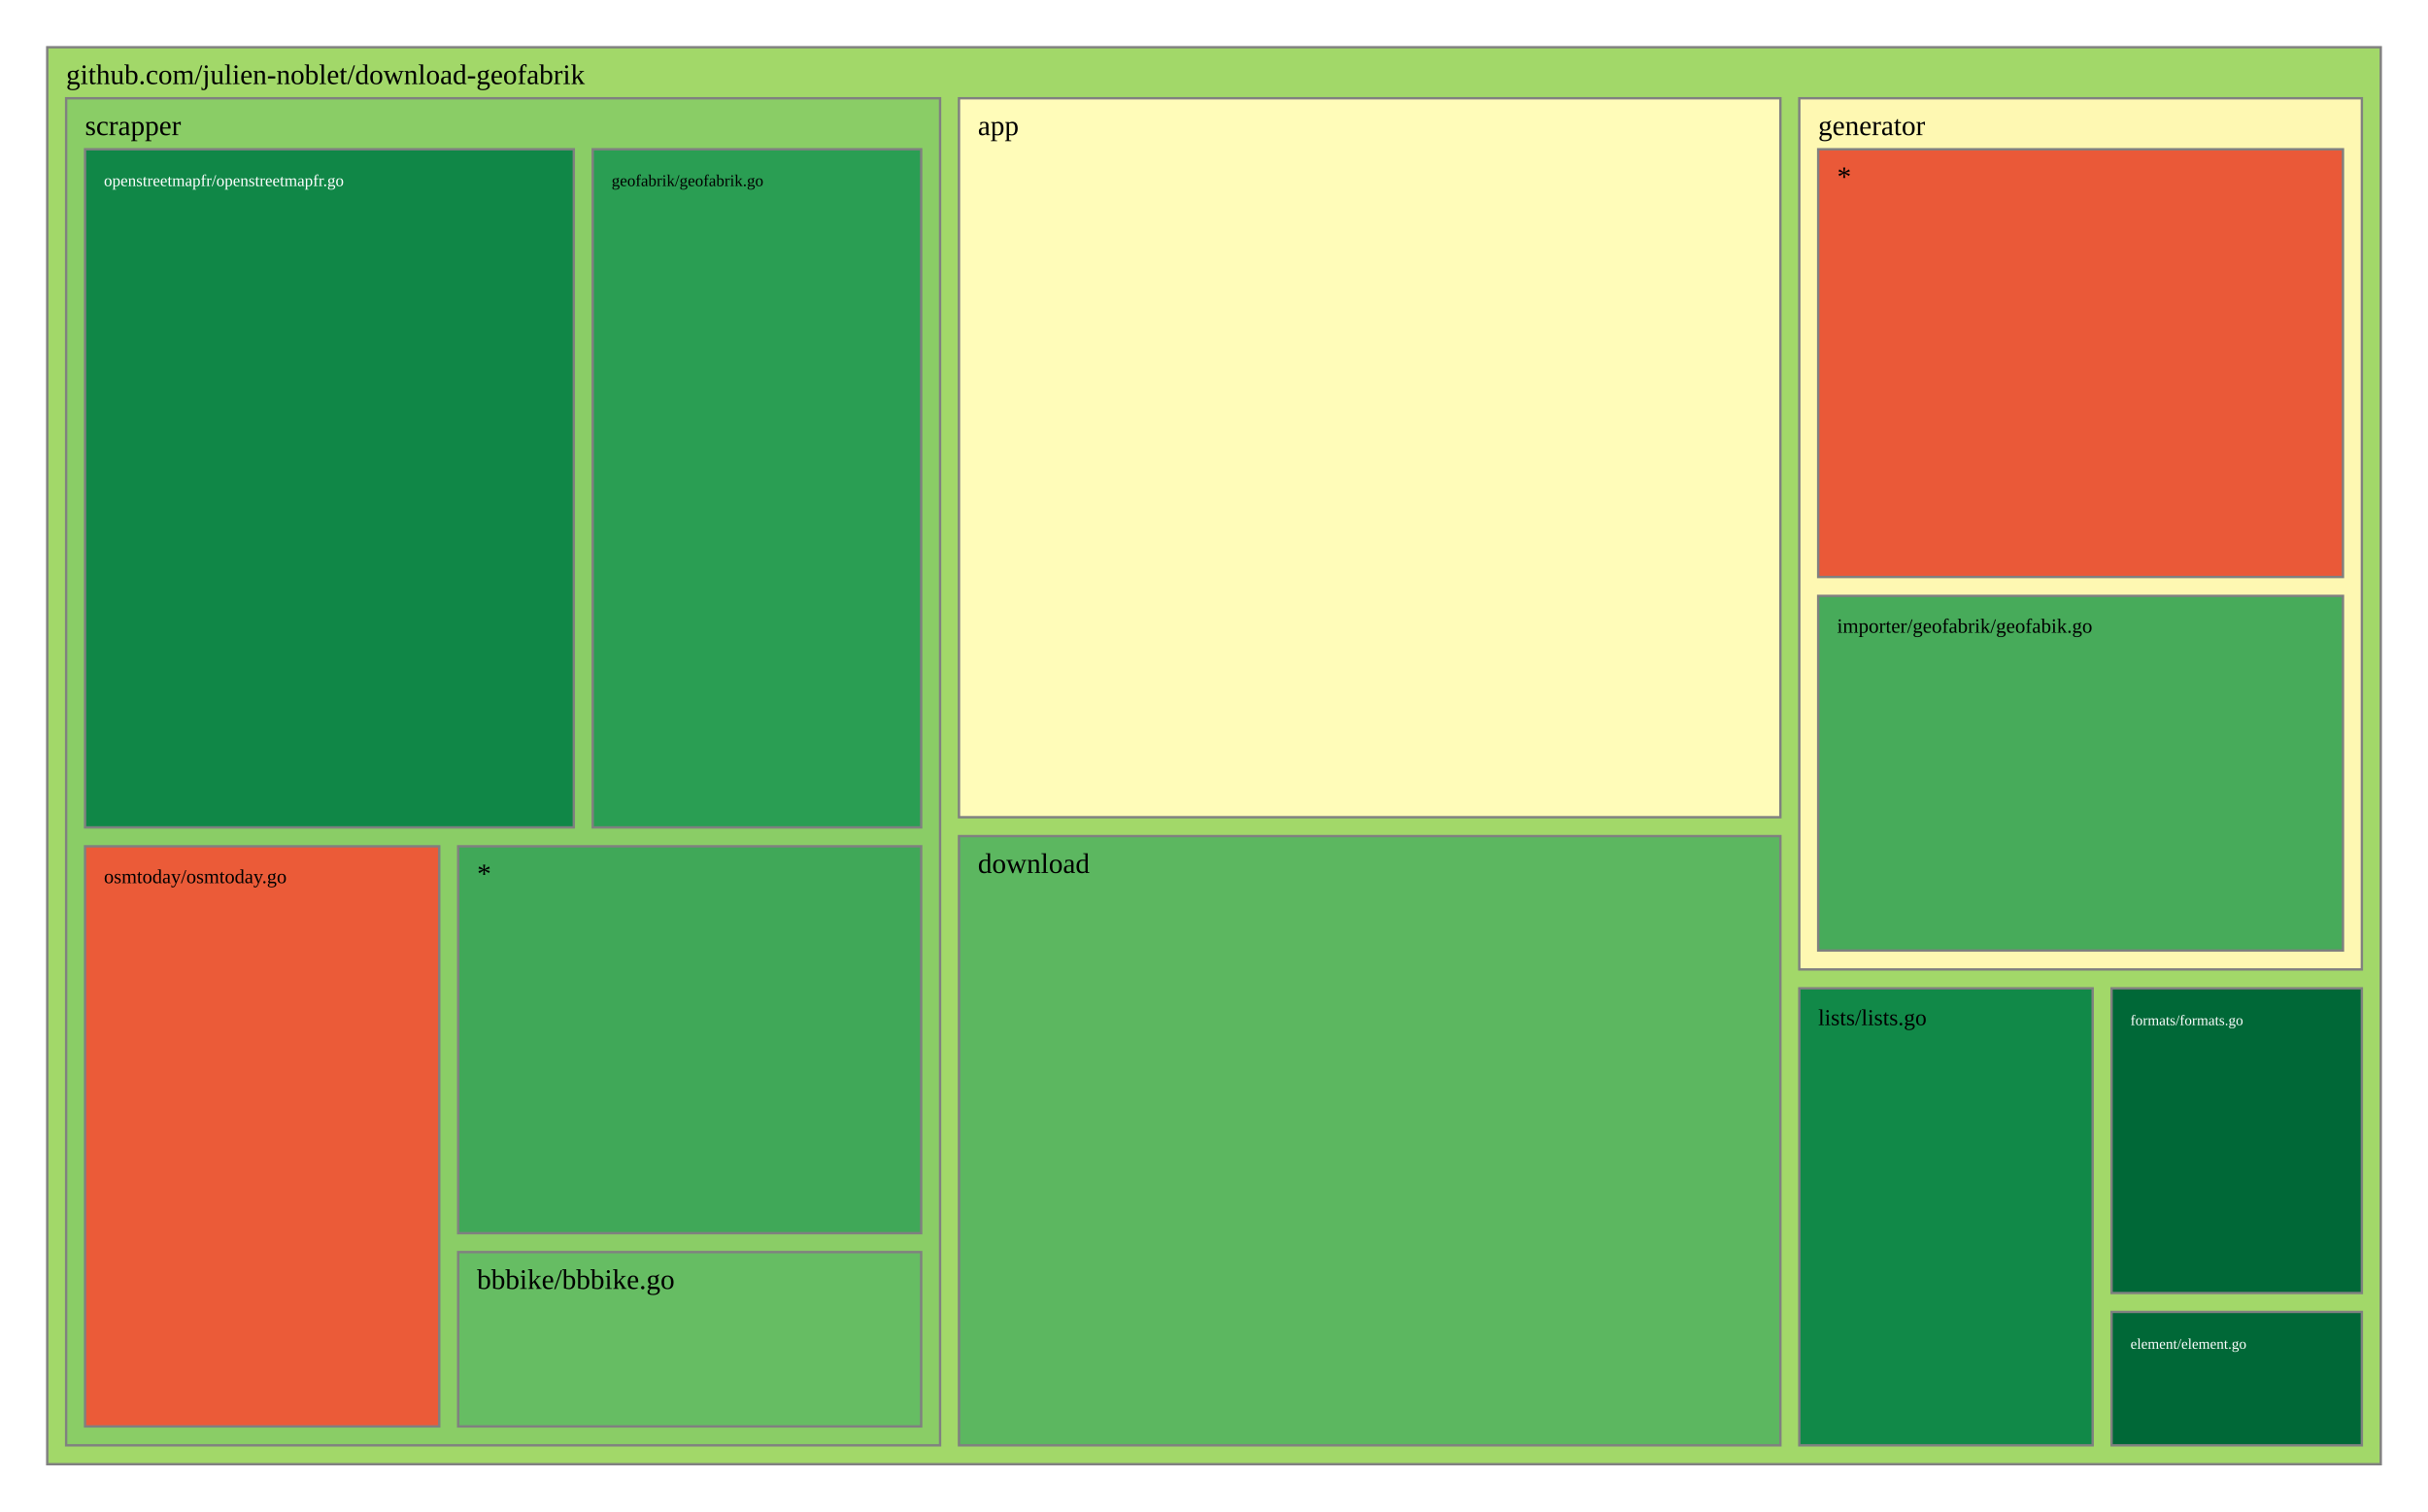
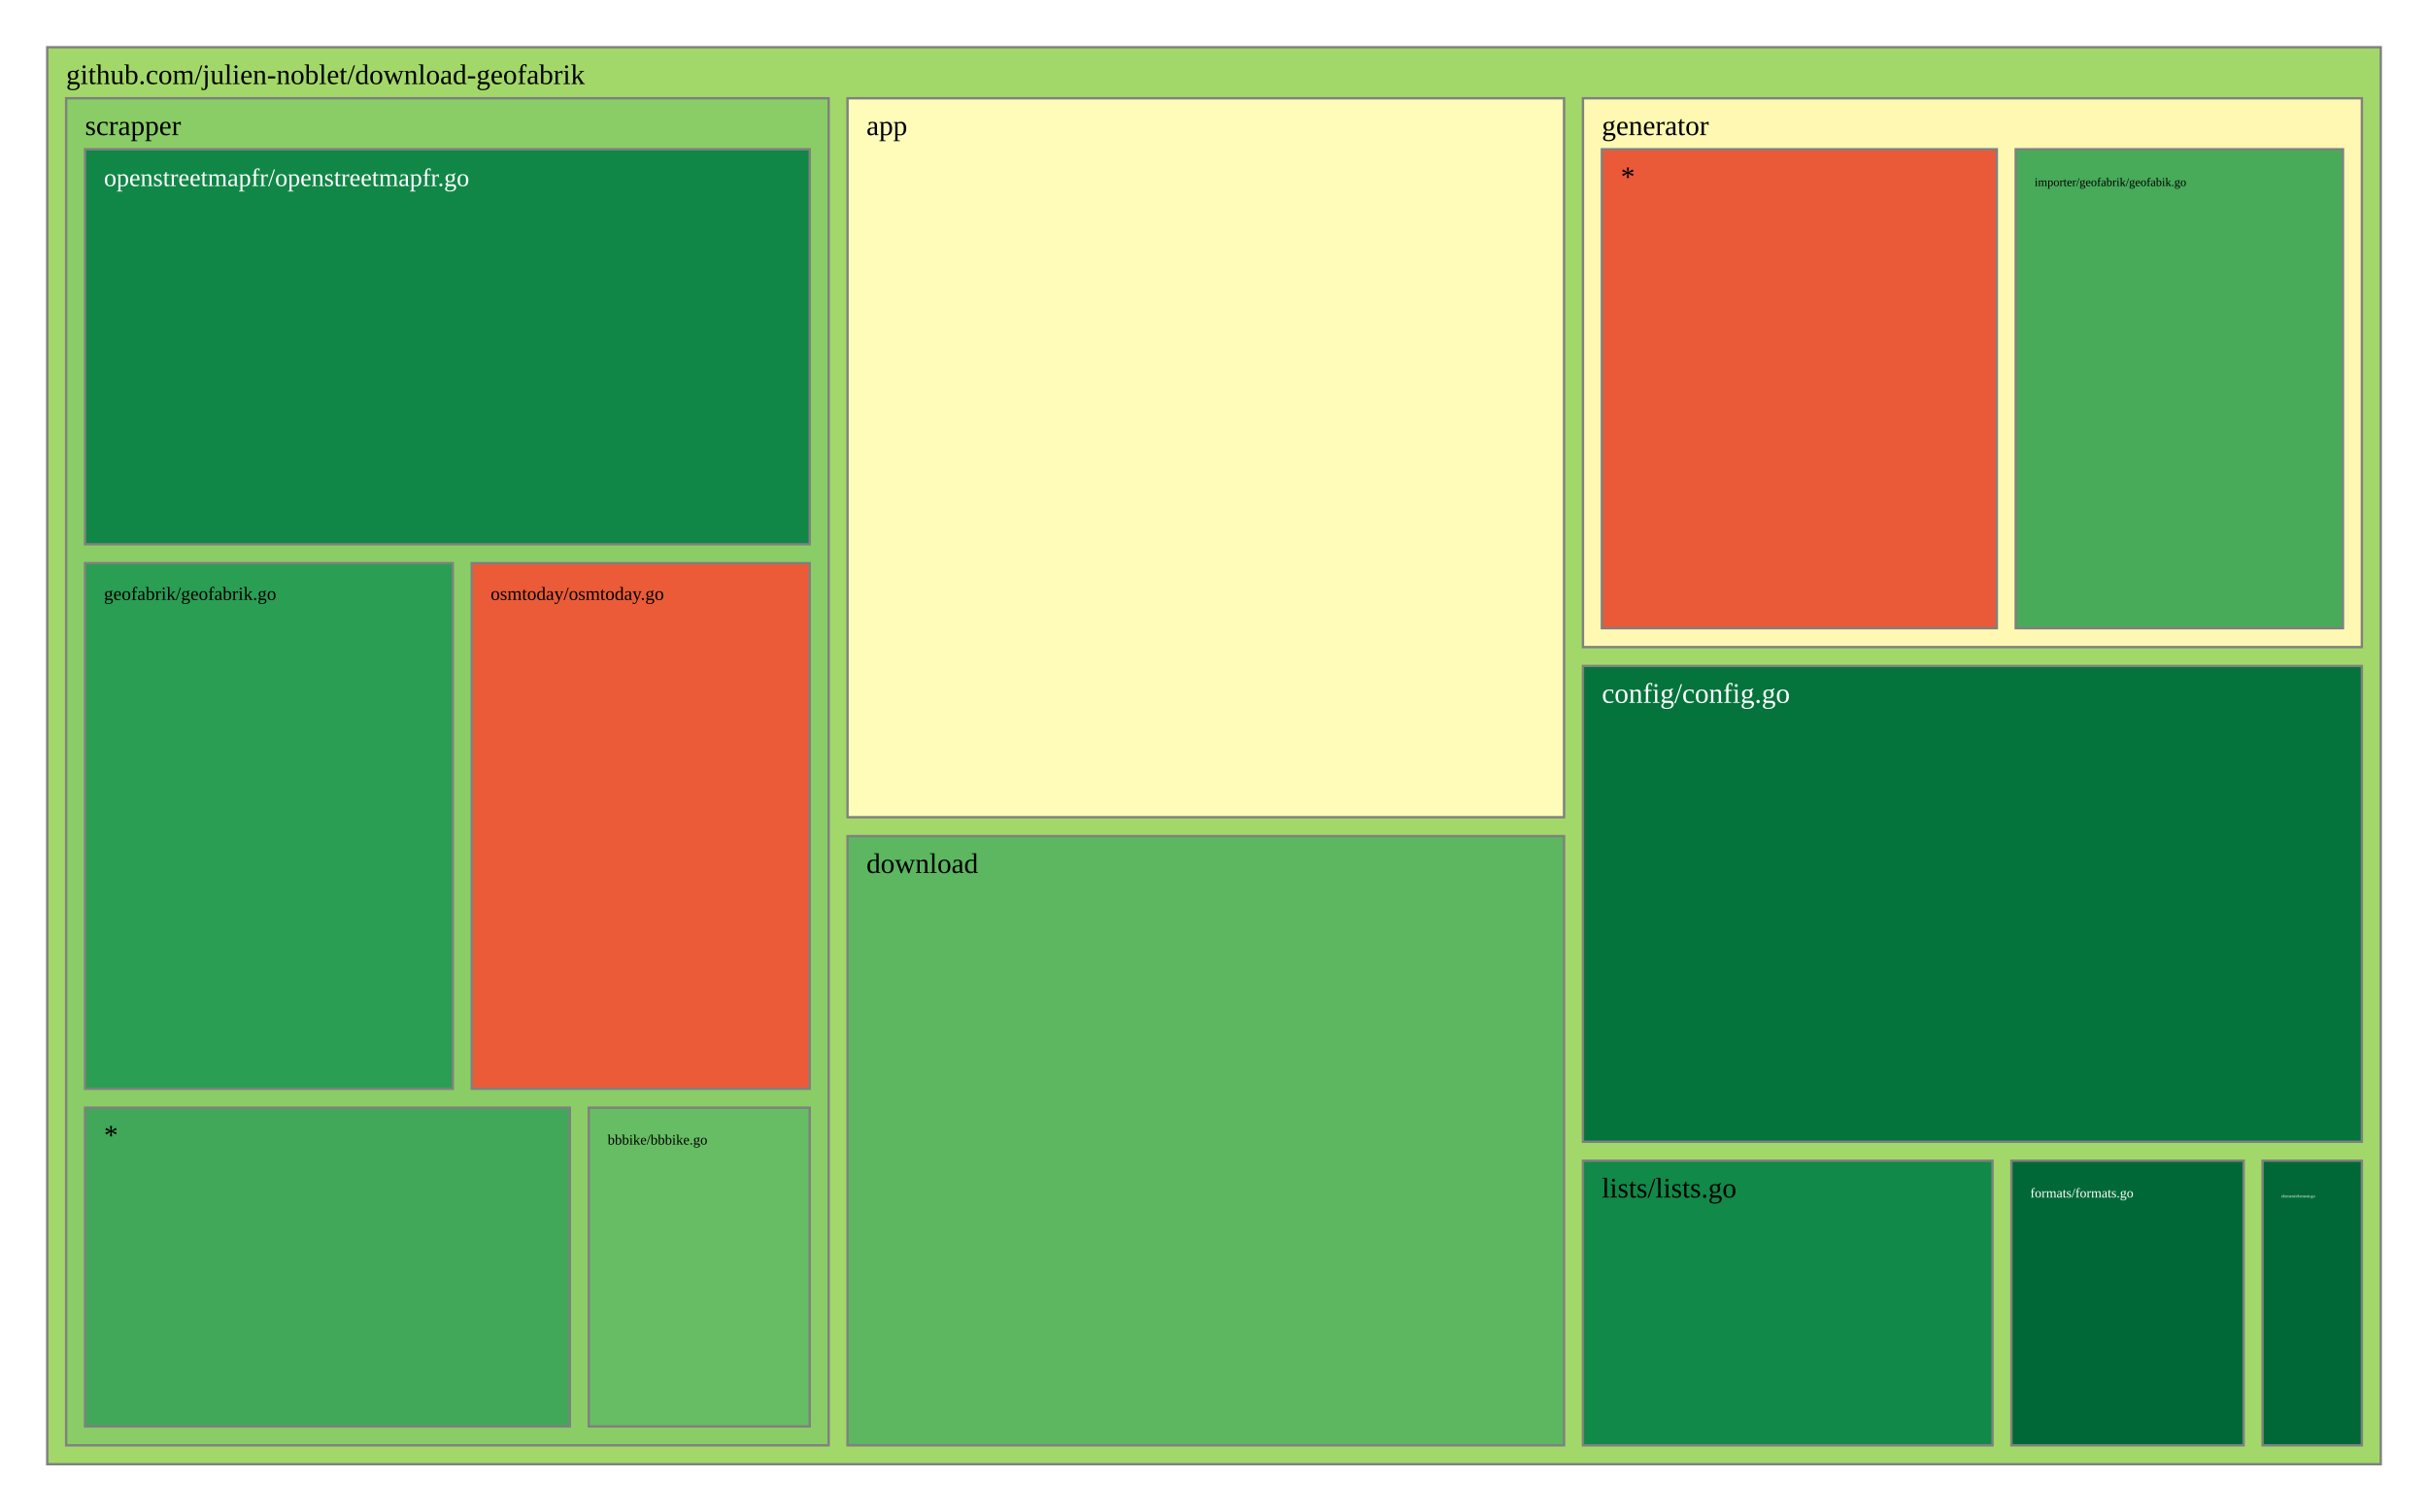
<svg xmlns="http://www.w3.org/2000/svg" viewBox="0 0 1028 640" style="background: white none repeat scroll 0% 0%;">
  <g>
    <rect x="20" y="20" width="988" height="600" style="fill: rgb(162, 216, 105);opacity:1;fill-opacity:1.00;stroke:rgb(128,128,128);stroke-width:1px;stroke-opacity:1.00;" />
    <text data-notex="1" text-anchor="start" transform="translate(28,35.6) scale(1)" style="font-family: Open Sans, verdana, arial, sans-serif !important; font-size: 12px; fill: rgb(0, 0, 0); fill-opacity: 1.00; white-space: pre;" data-math="N">github.com/julien-noblet/download-geofabrik</text>
  </g>
  <g>
-     <rect x="406.023" y="41.6" width="347.786" height="304.439" style="fill: rgb(255, 252, 185);opacity:1;fill-opacity:1.00;stroke:rgb(128,128,128);stroke-width:1px;stroke-opacity:1.00;" />
-     <text data-notex="1" text-anchor="start" transform="translate(414.0227,57.2) scale(1)" style="font-family: Open Sans, verdana, arial, sans-serif !important; font-size: 12px; fill: rgb(0, 0, 0); fill-opacity: 1.00; white-space: pre;" data-math="N">app</text>
+     <rect x="358.837" y="41.6" width="303.376" height="304.439" style="fill: rgb(255, 252, 185);opacity:1;fill-opacity:1.00;stroke:rgb(128,128,128);stroke-width:1px;stroke-opacity:1.00;" />
+     <text data-notex="1" text-anchor="start" transform="translate(366.8369,57.2) scale(1)" style="font-family: Open Sans, verdana, arial, sans-serif !important; font-size: 12px; fill: rgb(0, 0, 0); fill-opacity: 1.00; white-space: pre;" data-math="N">app</text>
  </g>
  <g>
-     <rect x="406.023" y="354.039" width="347.786" height="257.961" style="fill: rgb(92, 183, 96);opacity:1;fill-opacity:1.00;stroke:rgb(128,128,128);stroke-width:1px;stroke-opacity:1.00;" />
-     <text data-notex="1" text-anchor="start" transform="translate(414.0227,369.6393) scale(1)" style="font-family: Open Sans, verdana, arial, sans-serif !important; font-size: 12px; fill: rgb(0, 0, 0); fill-opacity: 1.00; white-space: pre;" data-math="N">download</text>
+     <rect x="670.213" y="282.005" width="329.787" height="201.462" style="fill: rgb(4, 115, 60);opacity:1;fill-opacity:1.00;stroke:rgb(128,128,128);stroke-width:1px;stroke-opacity:1.00;" />
+     <text data-notex="1" text-anchor="start" transform="translate(678.2128,297.6049) scale(1)" style="font-family: Open Sans, verdana, arial, sans-serif !important; font-size: 12px; fill: rgb(255, 255, 255); fill-opacity: 1.00; white-space: pre;" data-math="N">config/config.go</text>
  </g>
  <g>
-     <rect x="894.023" y="555.518" width="105.977" height="56.482" style="fill: rgb(0, 104, 55);opacity:1;fill-opacity:1.00;stroke:rgb(128,128,128);stroke-width:1px;stroke-opacity:1.00;" />
-     <text data-notex="1" text-anchor="start" transform="translate(902.0226,571.1177) scale(0.520703)" style="font-family: Open Sans, verdana, arial, sans-serif !important; font-size: 12px; fill: rgb(255, 255, 255); fill-opacity: 1.00; white-space: pre;" data-math="N">element/element.go</text>
+     <rect x="358.837" y="354.039" width="303.376" height="257.961" style="fill: rgb(92, 183, 96);opacity:1;fill-opacity:1.00;stroke:rgb(128,128,128);stroke-width:1px;stroke-opacity:1.00;" />
+     <text data-notex="1" text-anchor="start" transform="translate(366.8369,369.6393) scale(1)" style="font-family: Open Sans, verdana, arial, sans-serif !important; font-size: 12px; fill: rgb(0, 0, 0); fill-opacity: 1.00; white-space: pre;" data-math="N">download</text>
  </g>
  <g>
-     <rect x="894.023" y="418.493" width="105.977" height="129.025" style="fill: rgb(0, 104, 55);opacity:1;fill-opacity:1.00;stroke:rgb(128,128,128);stroke-width:1px;stroke-opacity:1.00;" />
-     <text data-notex="1" text-anchor="start" transform="translate(902.0226,434.0929) scale(0.520703)" style="font-family: Open Sans, verdana, arial, sans-serif !important; font-size: 12px; fill: rgb(255, 255, 255); fill-opacity: 1.00; white-space: pre;" data-math="N">formats/formats.go</text>
+     <rect x="957.957" y="491.467" width="42.043" height="120.533" style="fill: rgb(0, 104, 55);opacity:1;fill-opacity:1.00;stroke:rgb(128,128,128);stroke-width:1px;stroke-opacity:1.00;" />
+     <text data-notex="1" text-anchor="start" transform="translate(965.9574,507.0667) scale(0.150709)" style="font-family: Open Sans, verdana, arial, sans-serif !important; font-size: 12px; fill: rgb(255, 255, 255); fill-opacity: 1.00; white-space: pre;" data-math="N">element/element.go</text>
  </g>
  <g>
-     <rect x="761.809" y="41.6" width="238.191" height="368.893" style="fill: rgb(254, 248, 178);opacity:1;fill-opacity:1.00;stroke:rgb(128,128,128);stroke-width:1px;stroke-opacity:1.00;" />
-     <text data-notex="1" text-anchor="start" transform="translate(769.8088,57.2) scale(1)" style="font-family: Open Sans, verdana, arial, sans-serif !important; font-size: 12px; fill: rgb(0, 0, 0); fill-opacity: 1.00; white-space: pre;" data-math="N">generator</text>
+     <rect x="851.617" y="491.467" width="98.34" height="120.533" style="fill: rgb(0, 104, 55);opacity:1;fill-opacity:1.00;stroke:rgb(128,128,128);stroke-width:1px;stroke-opacity:1.00;" />
+     <text data-notex="1" text-anchor="start" transform="translate(859.617,507.0667) scale(0.476507)" style="font-family: Open Sans, verdana, arial, sans-serif !important; font-size: 12px; fill: rgb(255, 255, 255); fill-opacity: 1.00; white-space: pre;" data-math="N">formats/formats.go</text>
  </g>
  <g>
-     <rect x="761.809" y="418.493" width="124.214" height="193.507" style="fill: rgb(17, 137, 72);opacity:1;fill-opacity:1.00;stroke:rgb(128,128,128);stroke-width:1px;stroke-opacity:1.00;" />
-     <text data-notex="1" text-anchor="start" transform="translate(769.8088,434.0929) scale(0.805162)" style="font-family: Open Sans, verdana, arial, sans-serif !important; font-size: 12px; fill: rgb(0, 0, 0); fill-opacity: 1.00; white-space: pre;" data-math="N">lists/lists.go</text>
+     <rect x="670.213" y="41.6" width="329.787" height="232.405" style="fill: rgb(254, 248, 178);opacity:1;fill-opacity:1.00;stroke:rgb(128,128,128);stroke-width:1px;stroke-opacity:1.00;" />
+     <text data-notex="1" text-anchor="start" transform="translate(678.2128,57.2) scale(1)" style="font-family: Open Sans, verdana, arial, sans-serif !important; font-size: 12px; fill: rgb(0, 0, 0); fill-opacity: 1.00; white-space: pre;" data-math="N">generator</text>
  </g>
  <g>
-     <rect x="28" y="41.6" width="370.023" height="570.4" style="fill: rgb(138, 205, 102);opacity:1;fill-opacity:1.00;stroke:rgb(128,128,128);stroke-width:1px;stroke-opacity:1.00;" />
+     <rect x="670.213" y="491.467" width="173.404" height="120.533" style="fill: rgb(17, 137, 72);opacity:1;fill-opacity:1.00;stroke:rgb(128,128,128);stroke-width:1px;stroke-opacity:1.00;" />
+     <text data-notex="1" text-anchor="start" transform="translate(678.2128,507.0667) scale(1)" style="font-family: Open Sans, verdana, arial, sans-serif !important; font-size: 12px; fill: rgb(0, 0, 0); fill-opacity: 1.00; white-space: pre;" data-math="N">lists/lists.go</text>
+   </g>
+   <g>
+     <rect x="28" y="41.6" width="322.837" height="570.4" style="fill: rgb(138, 205, 102);opacity:1;fill-opacity:1.00;stroke:rgb(128,128,128);stroke-width:1px;stroke-opacity:1.00;" />
    <text data-notex="1" text-anchor="start" transform="translate(36,57.2) scale(1)" style="font-family: Open Sans, verdana, arial, sans-serif !important; font-size: 12px; fill: rgb(0, 0, 0); fill-opacity: 1.00; white-space: pre;" data-math="N">scrapper</text>
  </g>
  <g>
-     <rect x="769.809" y="252.32" width="222.191" height="150.173" style="fill: rgb(71, 171, 90);opacity:1;fill-opacity:1.00;stroke:rgb(128,128,128);stroke-width:1px;stroke-opacity:1.00;" />
-     <text data-notex="1" text-anchor="start" transform="translate(777.8088,267.9199) scale(0.715942)" style="font-family: Open Sans, verdana, arial, sans-serif !important; font-size: 12px; fill: rgb(0, 0, 0); fill-opacity: 1.00; white-space: pre;" data-math="N">importer/geofabrik/geofabik.go</text>
+     <rect x="853.443" y="63.2" width="138.557" height="202.805" style="fill: rgb(71, 171, 90);opacity:1;fill-opacity:1.00;stroke:rgb(128,128,128);stroke-width:1px;stroke-opacity:1.00;" />
+     <text data-notex="1" text-anchor="start" transform="translate(861.4434,78.8) scale(0.425544)" style="font-family: Open Sans, verdana, arial, sans-serif !important; font-size: 12px; fill: rgb(0, 0, 0); fill-opacity: 1.00; white-space: pre;" data-math="N">importer/geofabrik/geofabik.go</text>
  </g>
  <g>
-     <rect x="769.809" y="63.2" width="222.191" height="181.12" style="fill: rgb(234, 89, 56);opacity:1;fill-opacity:1.00;stroke:rgb(128,128,128);stroke-width:1px;stroke-opacity:1.00;" />
-     <text data-notex="1" text-anchor="start" transform="translate(777.8088,78.8) scale(1)" style="font-family: Open Sans, verdana, arial, sans-serif !important; font-size: 12px; fill: rgb(0, 0, 0); fill-opacity: 1.00; white-space: pre;" data-math="N">*</text>
+     <rect x="678.213" y="63.2" width="167.231" height="202.805" style="fill: rgb(234, 89, 56);opacity:1;fill-opacity:1.00;stroke:rgb(128,128,128);stroke-width:1px;stroke-opacity:1.00;" />
+     <text data-notex="1" text-anchor="start" transform="translate(686.2128,78.8) scale(1)" style="font-family: Open Sans, verdana, arial, sans-serif !important; font-size: 12px; fill: rgb(0, 0, 0); fill-opacity: 1.00; white-space: pre;" data-math="N">*</text>
  </g>
  <g>
-     <rect x="193.974" y="530.178" width="196.049" height="73.822" style="fill: rgb(102, 189, 99);opacity:1;fill-opacity:1.00;stroke:rgb(128,128,128);stroke-width:1px;stroke-opacity:1.00;" />
-     <text data-notex="1" text-anchor="start" transform="translate(201.9735,545.7784) scale(1)" style="font-family: Open Sans, verdana, arial, sans-serif !important; font-size: 12px; fill: rgb(0, 0, 0); fill-opacity: 1.00; white-space: pre;" data-math="N">bbbike/bbbike.go</text>
+     <rect x="249.277" y="469.035" width="93.56" height="134.965" style="fill: rgb(102, 189, 99);opacity:1;fill-opacity:1.00;stroke:rgb(128,128,128);stroke-width:1px;stroke-opacity:1.00;" />
+     <text data-notex="1" text-anchor="start" transform="translate(257.2766,484.6353) scale(0.50495)" style="font-family: Open Sans, verdana, arial, sans-serif !important; font-size: 12px; fill: rgb(0, 0, 0); fill-opacity: 1.00; white-space: pre;" data-math="N">bbbike/bbbike.go</text>
  </g>
  <g>
-     <rect x="250.951" y="63.2" width="139.072" height="287.153" style="fill: rgb(42, 158, 83);opacity:1;fill-opacity:1.00;stroke:rgb(128,128,128);stroke-width:1px;stroke-opacity:1.00;" />
-     <text data-notex="1" text-anchor="start" transform="translate(258.951,78.8) scale(0.582726)" style="font-family: Open Sans, verdana, arial, sans-serif !important; font-size: 12px; fill: rgb(0, 0, 0); fill-opacity: 1.00; white-space: pre;" data-math="N">geofabrik/geofabrik.go</text>
+     <rect x="36" y="238.447" width="155.715" height="222.588" style="fill: rgb(42, 158, 83);opacity:1;fill-opacity:1.00;stroke:rgb(128,128,128);stroke-width:1px;stroke-opacity:1.00;" />
+     <text data-notex="1" text-anchor="start" transform="translate(44,254.0471) scale(0.66153)" style="font-family: Open Sans, verdana, arial, sans-serif !important; font-size: 12px; fill: rgb(0, 0, 0); fill-opacity: 1.00; white-space: pre;" data-math="N">geofabrik/geofabrik.go</text>
  </g>
  <g>
-     <rect x="36" y="63.2" width="206.951" height="287.153" style="fill: rgb(16, 135, 71);opacity:1;fill-opacity:1.00;stroke:rgb(128,128,128);stroke-width:1px;stroke-opacity:1.00;" />
-     <text data-notex="1" text-anchor="start" transform="translate(44,78.8) scale(0.585021)" style="font-family: Open Sans, verdana, arial, sans-serif !important; font-size: 12px; fill: rgb(255, 255, 255); fill-opacity: 1.00; white-space: pre;" data-math="N">openstreetmapfr/openstreetmapfr.go</text>
+     <rect x="36" y="63.2" width="306.837" height="167.247" style="fill: rgb(16, 135, 71);opacity:1;fill-opacity:1.00;stroke:rgb(128,128,128);stroke-width:1px;stroke-opacity:1.00;" />
+     <text data-notex="1" text-anchor="start" transform="translate(44,78.8) scale(0.891044)" style="font-family: Open Sans, verdana, arial, sans-serif !important; font-size: 12px; fill: rgb(255, 255, 255); fill-opacity: 1.00; white-space: pre;" data-math="N">openstreetmapfr/openstreetmapfr.go</text>
  </g>
  <g>
-     <rect x="36" y="358.353" width="149.974" height="245.647" style="fill: rgb(235, 91, 56);opacity:1;fill-opacity:1.00;stroke:rgb(128,128,128);stroke-width:1px;stroke-opacity:1.00;" />
-     <text data-notex="1" text-anchor="start" transform="translate(44,373.9529) scale(0.697779)" style="font-family: Open Sans, verdana, arial, sans-serif !important; font-size: 12px; fill: rgb(0, 0, 0); fill-opacity: 1.00; white-space: pre;" data-math="N">osmtoday/osmtoday.go</text>
+     <rect x="199.715" y="238.447" width="143.122" height="222.588" style="fill: rgb(235, 91, 56);opacity:1;fill-opacity:1.00;stroke:rgb(128,128,128);stroke-width:1px;stroke-opacity:1.00;" />
+     <text data-notex="1" text-anchor="start" transform="translate(207.7152,254.0471) scale(0.662092)" style="font-family: Open Sans, verdana, arial, sans-serif !important; font-size: 12px; fill: rgb(0, 0, 0); fill-opacity: 1.00; white-space: pre;" data-math="N">osmtoday/osmtoday.go</text>
  </g>
  <g>
-     <rect x="193.974" y="358.353" width="196.049" height="163.825" style="fill: rgb(64, 168, 88);opacity:1;fill-opacity:1.00;stroke:rgb(128,128,128);stroke-width:1px;stroke-opacity:1.00;" />
-     <text data-notex="1" text-anchor="start" transform="translate(201.9735,373.9529) scale(1)" style="font-family: Open Sans, verdana, arial, sans-serif !important; font-size: 12px; fill: rgb(0, 0, 0); fill-opacity: 1.00; white-space: pre;" data-math="N">*</text>
+     <rect x="36" y="469.035" width="205.277" height="134.965" style="fill: rgb(64, 168, 88);opacity:1;fill-opacity:1.00;stroke:rgb(128,128,128);stroke-width:1px;stroke-opacity:1.00;" />
+     <text data-notex="1" text-anchor="start" transform="translate(44,484.6353) scale(1)" style="font-family: Open Sans, verdana, arial, sans-serif !important; font-size: 12px; fill: rgb(0, 0, 0); fill-opacity: 1.00; white-space: pre;" data-math="N">*</text>
  </g>
</svg>
